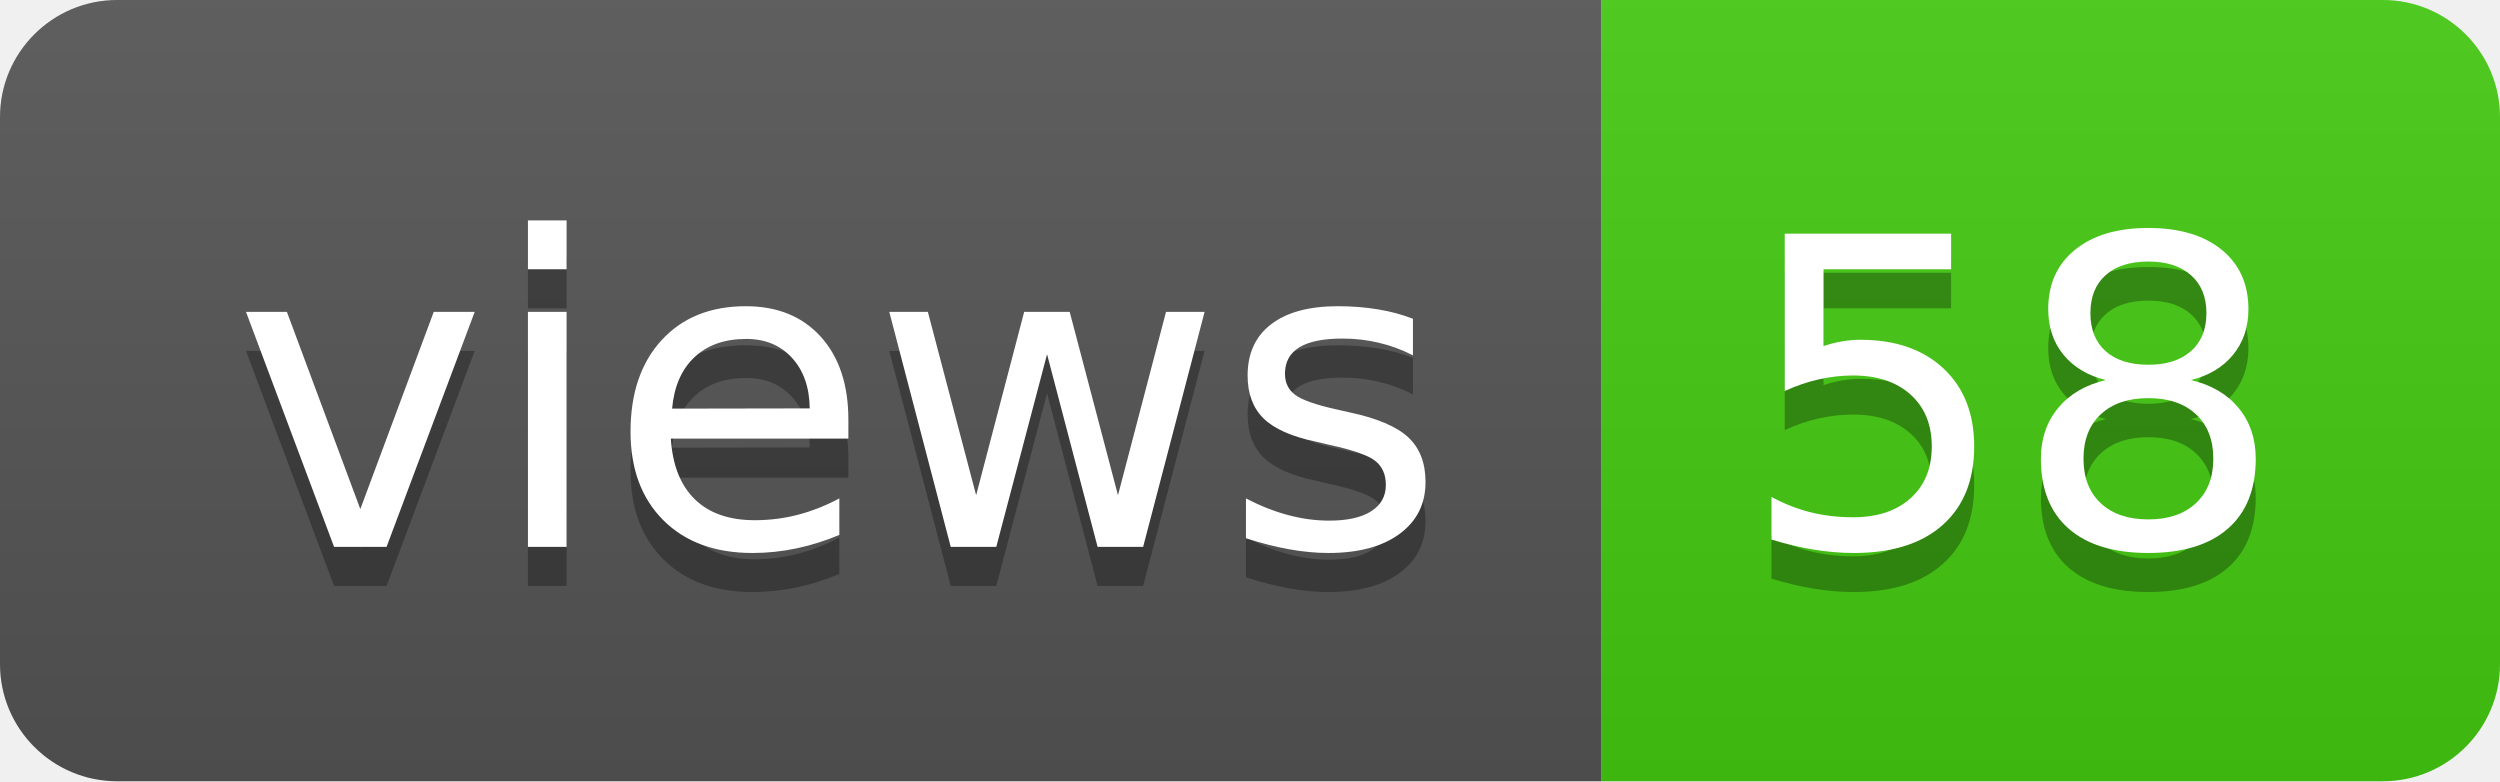
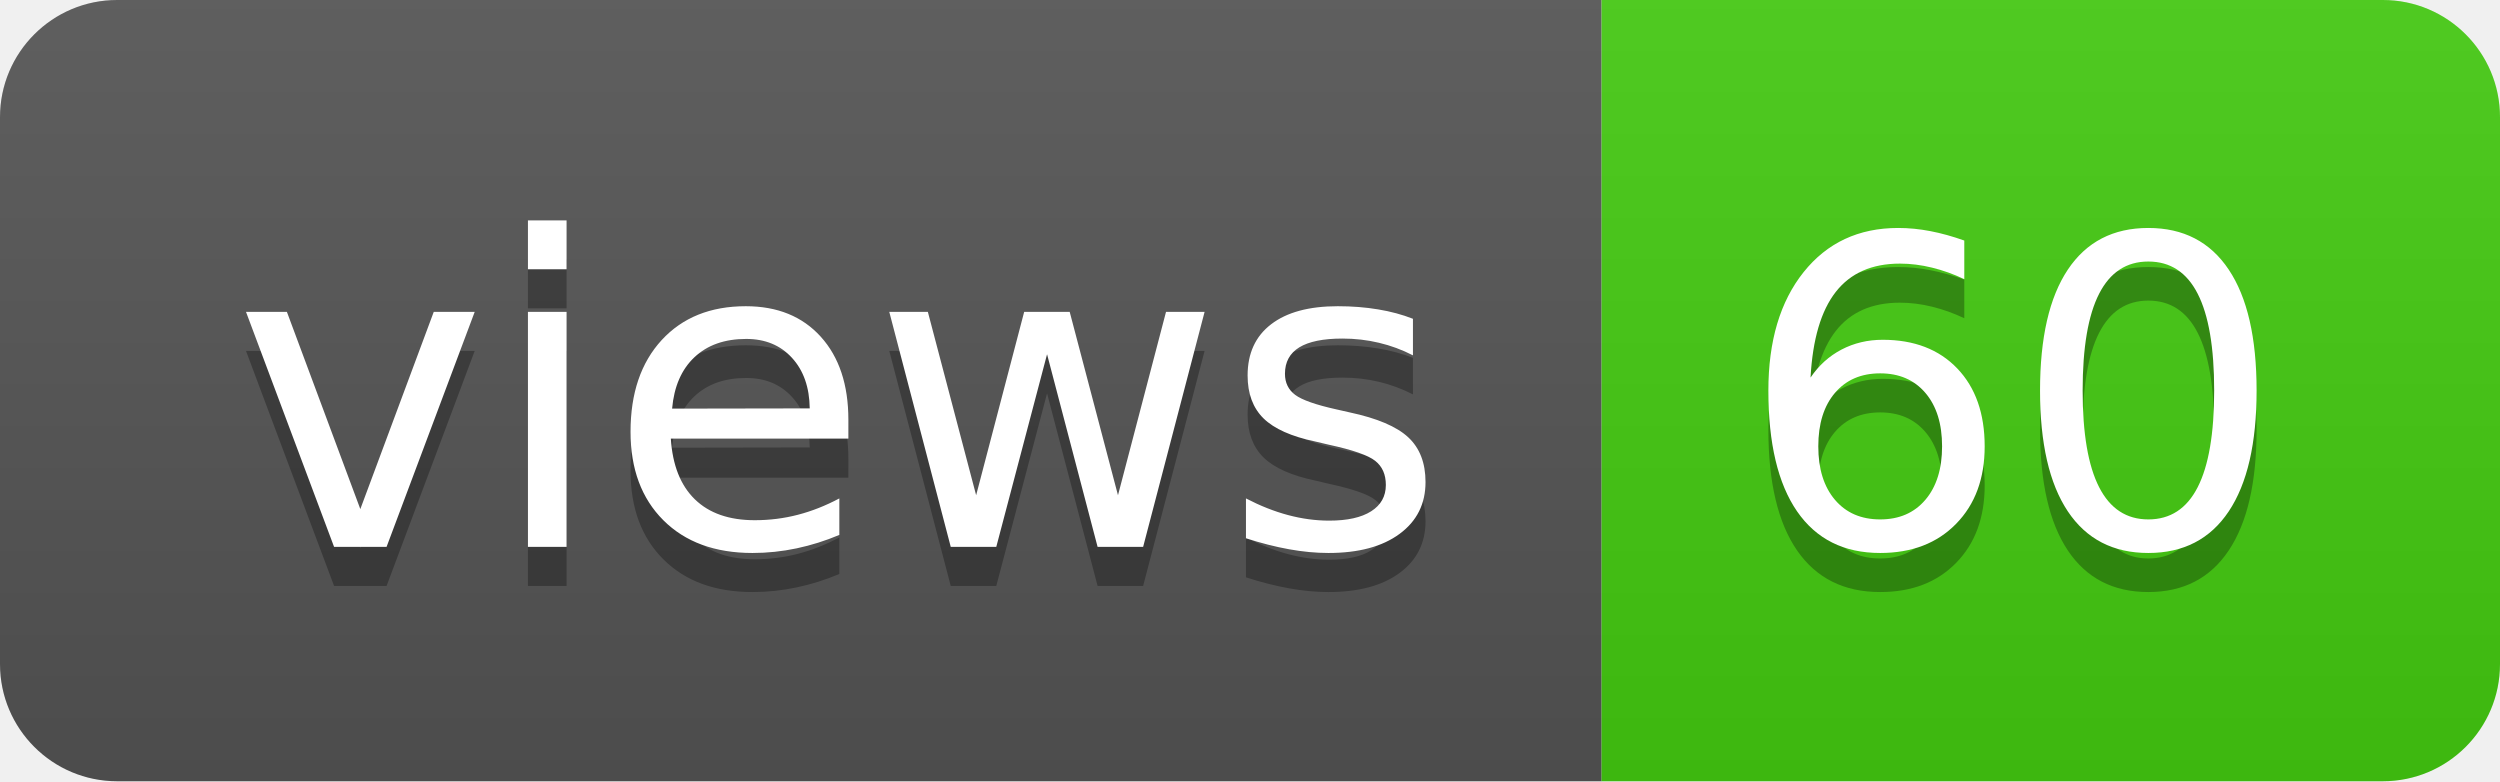
- <svg xmlns="http://www.w3.org/2000/svg" width="64" height="20" role="img" aria-label="views: 58">
+ <svg xmlns="http://www.w3.org/2000/svg" width="64" height="20" role="img" aria-label="views: 60">
  <linearGradient id="s" x2="0" y2="100%">
    <stop offset="0" stop-color="#bbb" stop-opacity=".1" />
    <stop offset="1" stop-opacity=".1" />
  </linearGradient>
  <clipPath id="r">
    <rect width="64" height="20" rx="3" fill="#fff" />
  </clipPath>
  <g clip-path="url(#r)">
    <rect width="41" height="20" fill="#555" />
    <rect x="41" width="23" height="20" fill="#4c1" />
    <rect width="64" height="20" fill="url(#s)" />
  </g>
  <g fill="#fff" text-anchor="middle" font-family="Verdana,Geneva,DejaVu Sans,sans-serif" text-rendering="geometricPrecision" font-size="110">
    <text aria-hidden="true" x="215" y="150" fill="#010101" fill-opacity=".3" transform="scale(.1)" textLength="310">views</text>
    <text x="215" y="140" transform="scale(.1)" fill="#fff" textLength="310">views</text>
-     <text aria-hidden="true" x="515" y="150" fill="#010101" fill-opacity=".3" transform="scale(.1)" textLength="130">58</text>
-     <text x="515" y="140" transform="scale(.1)" fill="#fff" textLength="130">58</text>
+     <text aria-hidden="true" x="515" y="150" fill="#010101" fill-opacity=".3" transform="scale(.1)" textLength="130">60</text>
+     <text x="515" y="140" transform="scale(.1)" fill="#fff" textLength="130">60</text>
  </g>
</svg>
